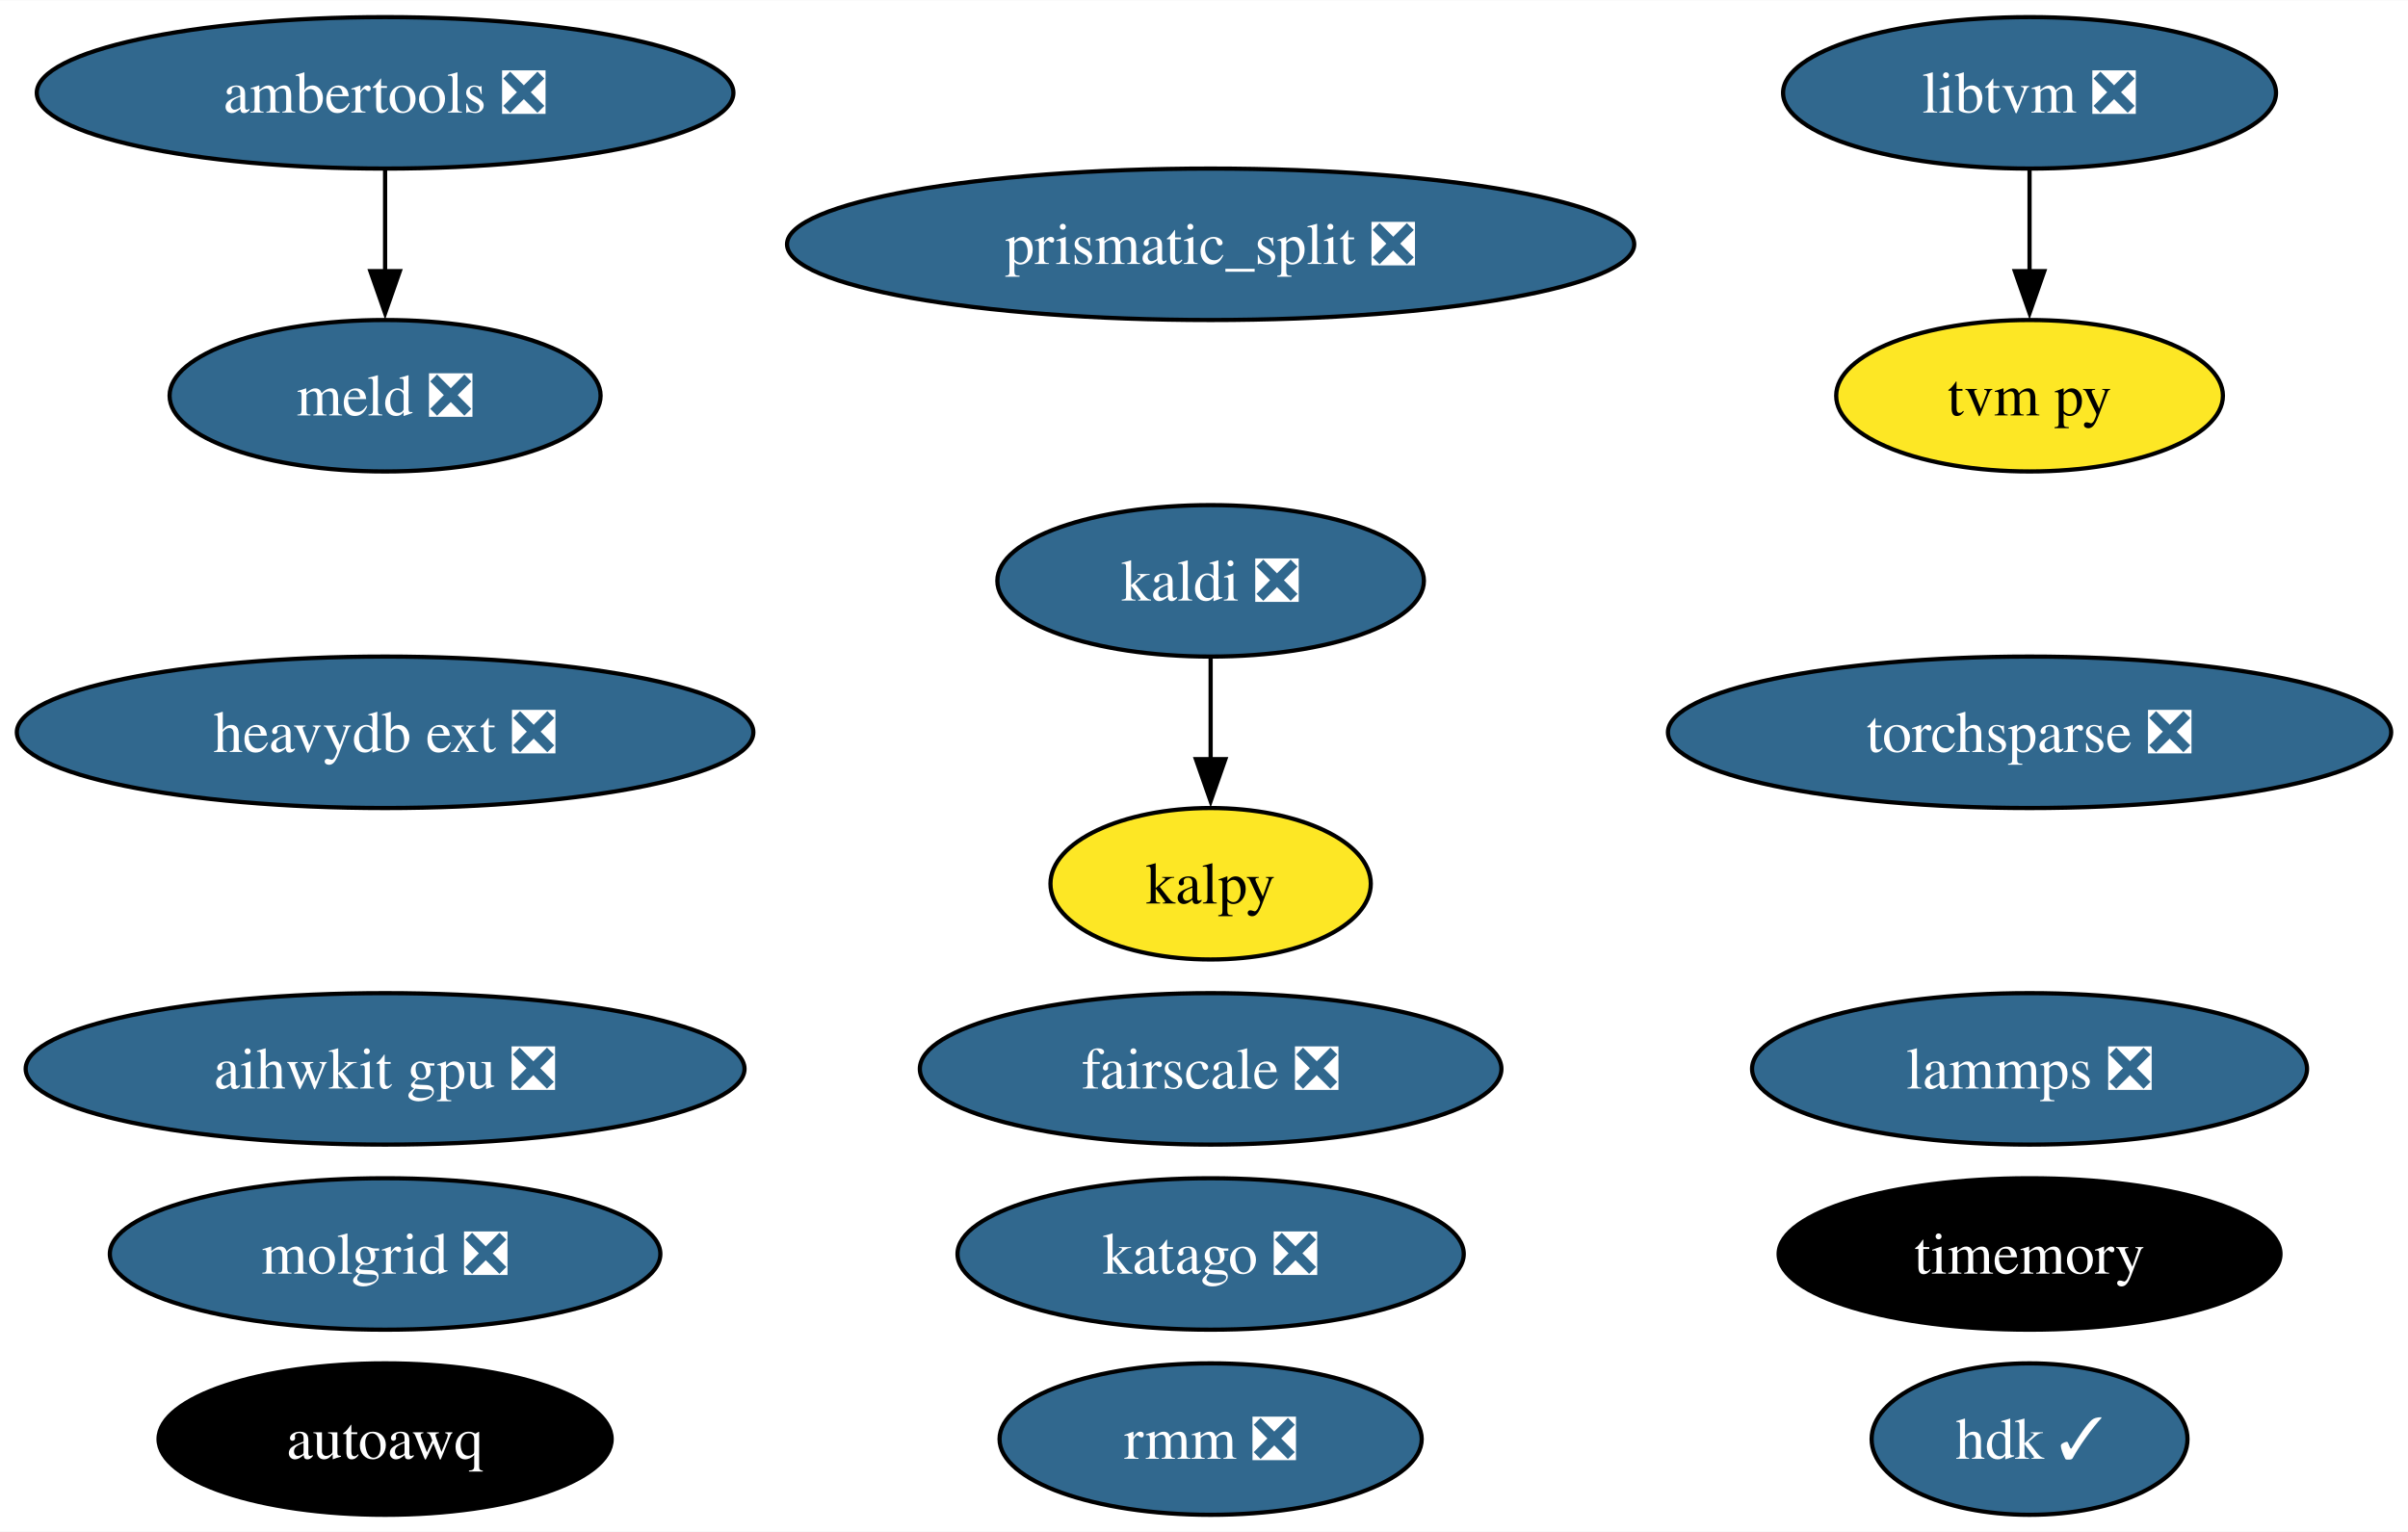
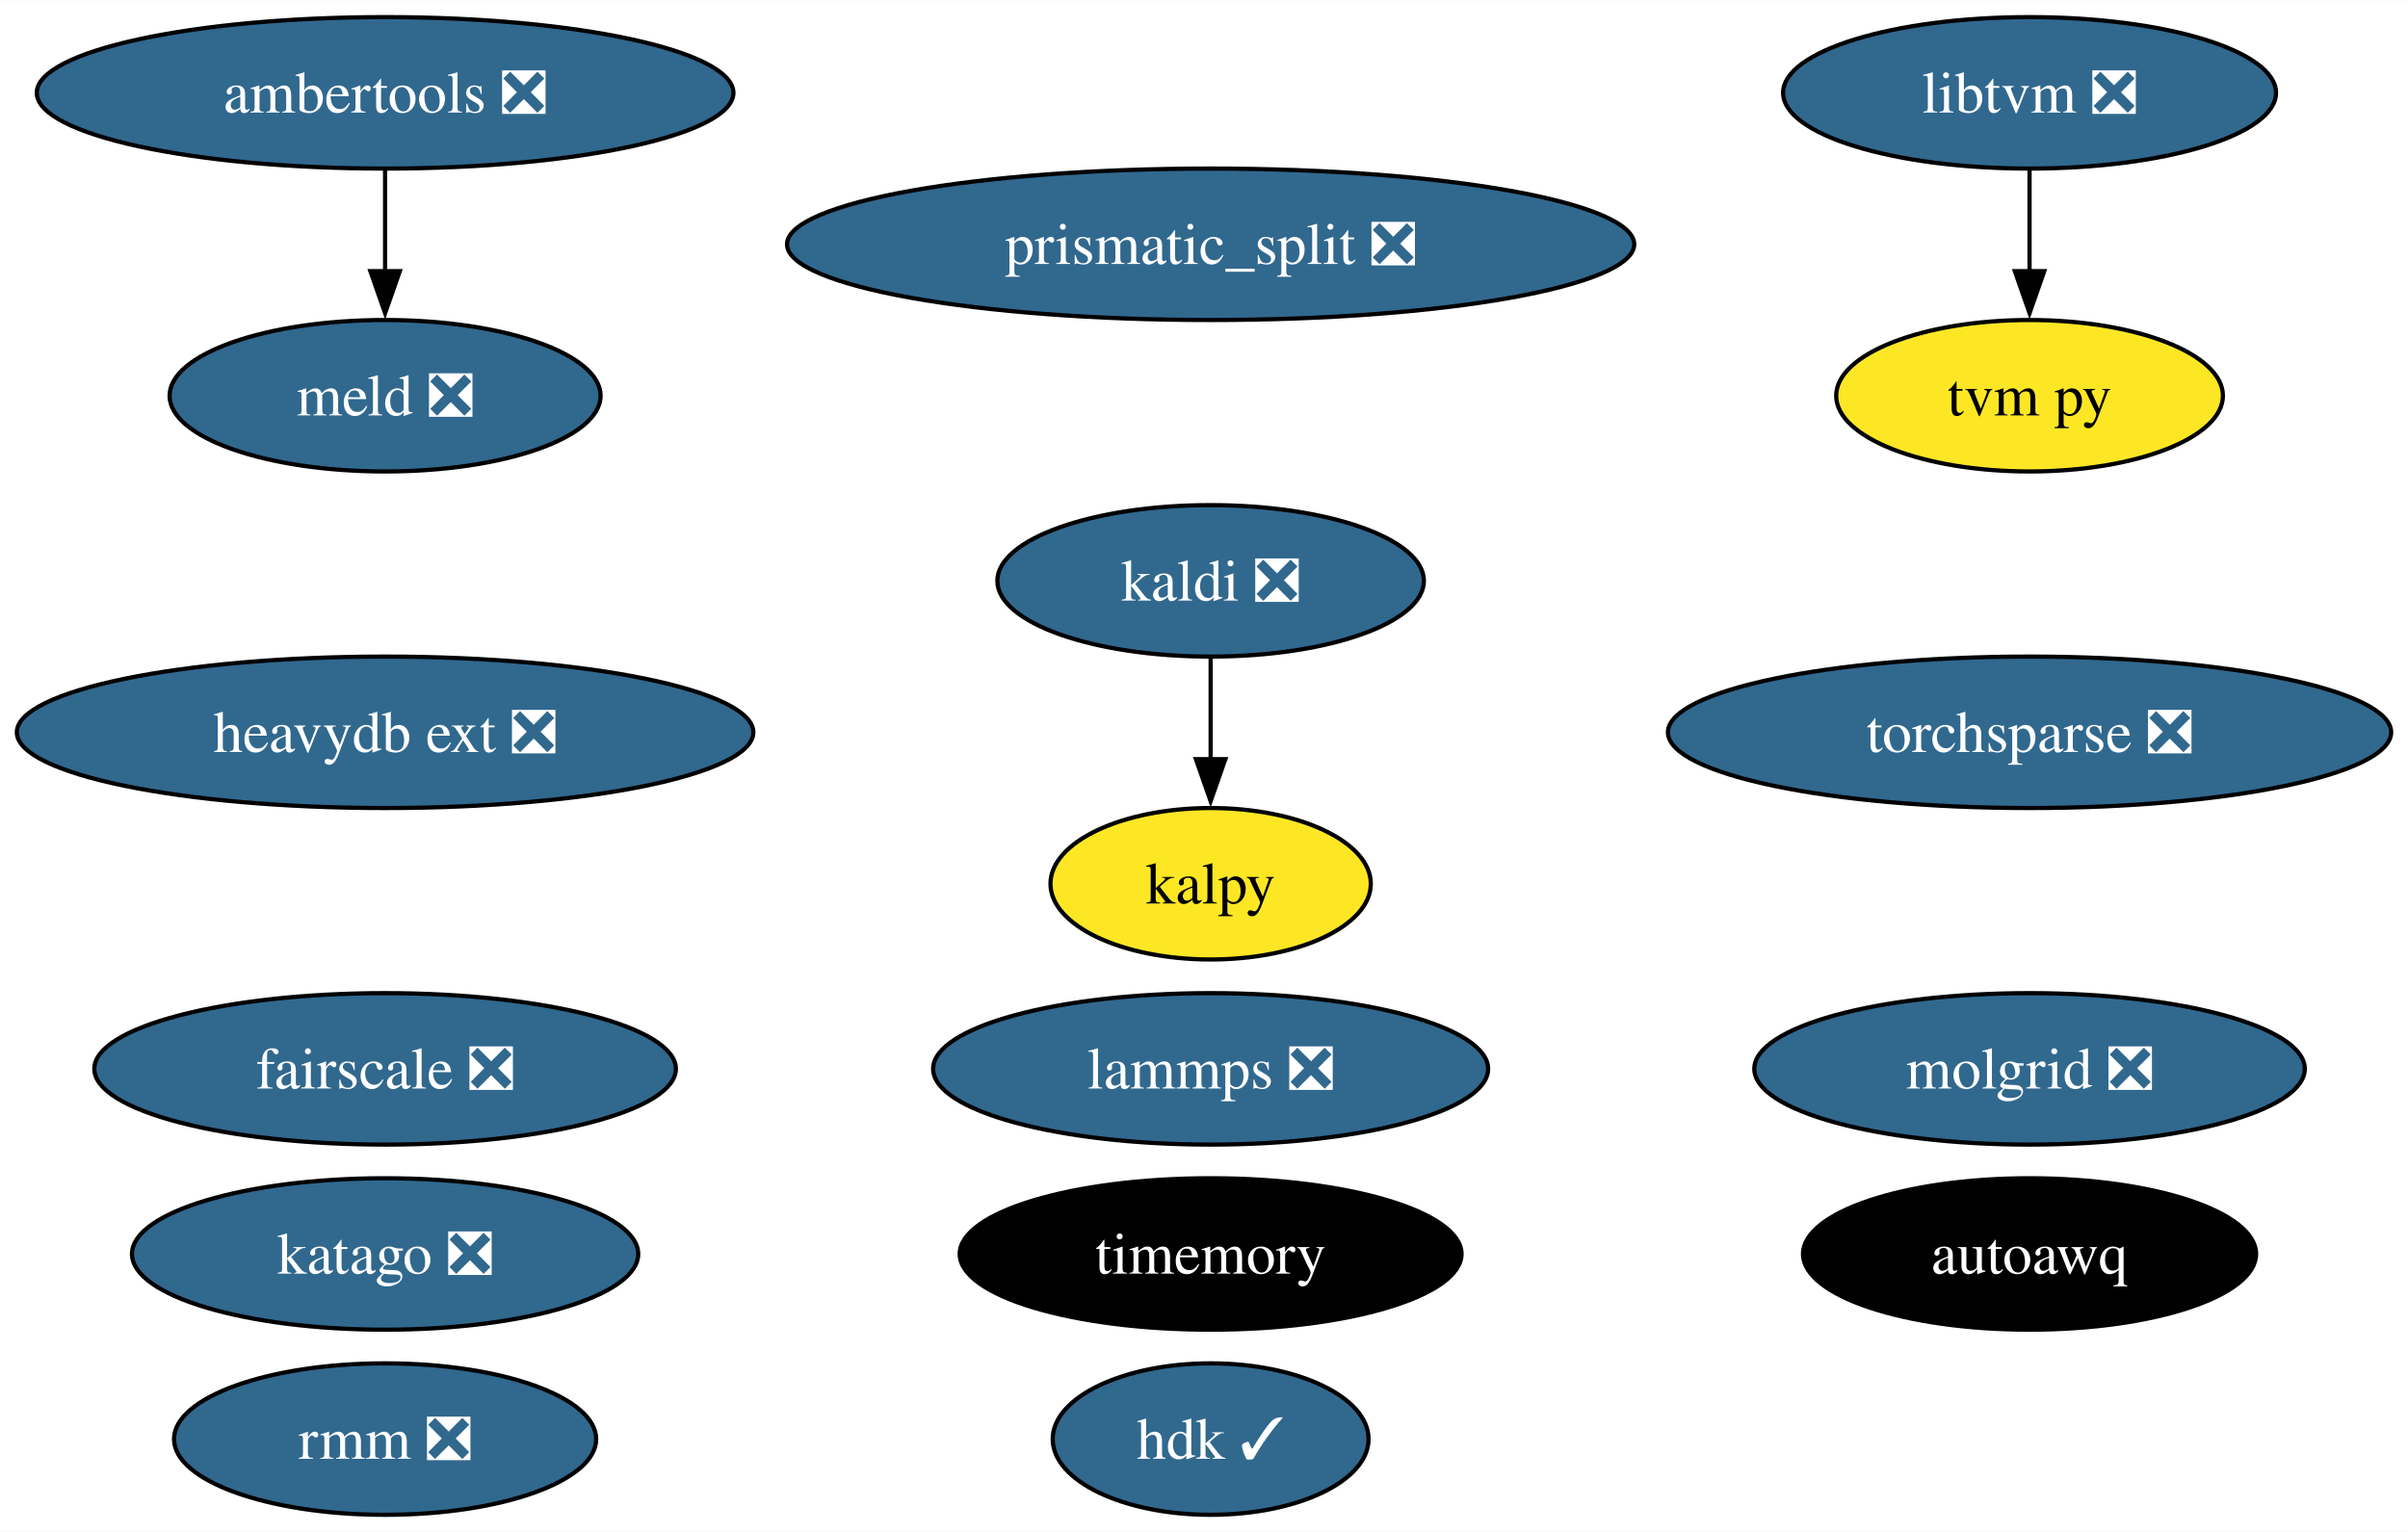
<svg xmlns="http://www.w3.org/2000/svg" xmlns:xlink="http://www.w3.org/1999/xlink" width="572pt" height="364pt" viewBox="0.00 0.00 572.21 364.00">
  <g id="graph0" class="graph" transform="scale(1 1) rotate(0) translate(4 360)">
    <polygon fill="white" stroke="none" points="-4,4 -4,-360 568.21,-360 568.21,4 -4,4" />
    <g id="node1" class="node">
      <g id="a_node1">
        <a xlink:href="https://github.com/conda-forge/kaldi-feedstock/pull/48" xlink:title="kaldi ❎">
          <ellipse fill="#31688e" stroke="black" cx="283.68" cy="-222" rx="50.68" ry="18" />
          <text text-anchor="middle" x="283.68" y="-217.32" font-family="Times,serif" font-size="14.00" fill="white">kaldi ❎</text>
        </a>
      </g>
    </g>
    <g id="node16" class="node">
      <g id="a_node16">
        <a xlink:href="https://github.com/conda-forge/kalpy-feedstock" xlink:title="kalpy">
          <ellipse fill="#fde725" stroke="black" cx="283.68" cy="-150" rx="38.06" ry="18" />
          <text text-anchor="middle" x="283.68" y="-145.32" font-family="Times,serif" font-size="14.00">kalpy</text>
        </a>
      </g>
    </g>
    <g id="edge1" class="edge">
      <path fill="none" stroke="black" d="M283.68,-203.7C283.68,-196.41 283.68,-187.73 283.68,-179.54" />
      <polygon fill="black" stroke="black" points="287.18,-179.62 283.68,-169.62 280.18,-179.62 287.18,-179.62" />
    </g>
    <g id="node2" class="node">
      <g id="a_node2">
        <a xlink:href="https://github.com/conda-forge/lammps-feedstock/pull/188" xlink:title="lammps ❎">
-           <ellipse fill="#31688e" stroke="black" cx="478.28" cy="-106" rx="65.94" ry="18" />
-           <text text-anchor="middle" x="478.28" y="-101.33" font-family="Times,serif" font-size="14.00" fill="white">lammps ❎</text>
+           <ellipse fill="#31688e" stroke="black" cx="283.68" cy="-106" rx="65.94" ry="18" />
+           <text text-anchor="middle" x="283.68" y="-101.33" font-family="Times,serif" font-size="14.00" fill="white">lammps ❎</text>
        </a>
      </g>
    </g>
    <g id="node3" class="node">
      <g id="a_node3">
        <a xlink:href="https://github.com/conda-forge/ambertools-feedstock/pull/148" xlink:title="ambertools ❎">
          <ellipse fill="#31688e" stroke="black" cx="87.51" cy="-338" rx="82.77" ry="18" />
          <text text-anchor="middle" x="87.51" y="-333.32" font-family="Times,serif" font-size="14.00" fill="white">ambertools ❎</text>
        </a>
      </g>
    </g>
    <g id="node7" class="node">
      <g id="a_node7">
        <a xlink:href="https://github.com/conda-forge/meld-feedstock/pull/23" xlink:title="meld ❎">
          <ellipse fill="#31688e" stroke="black" cx="87.51" cy="-266" rx="51.21" ry="18" />
          <text text-anchor="middle" x="87.51" y="-261.32" font-family="Times,serif" font-size="14.00" fill="white">meld ❎</text>
        </a>
      </g>
    </g>
    <g id="edge2" class="edge">
      <path fill="none" stroke="black" d="M87.51,-319.7C87.51,-312.41 87.51,-303.73 87.51,-295.54" />
      <polygon fill="black" stroke="black" points="91.01,-295.62 87.51,-285.62 84.01,-295.62 91.01,-295.62" />
    </g>
    <g id="node4" class="node">
      <g id="a_node4">
        <a xlink:href="https://github.com/conda-forge/prismatic_split-feedstock/pull/54" xlink:title="prismatic_split ❎">
          <ellipse fill="#31688e" stroke="black" cx="283.68" cy="-302" rx="100.66" ry="18" />
          <text text-anchor="middle" x="283.68" y="-297.32" font-family="Times,serif" font-size="14.00" fill="white">prismatic_split ❎</text>
        </a>
      </g>
    </g>
    <g id="node5" class="node">
      <g id="a_node5">
        <a xlink:href="https://github.com/conda-forge/libtvm-feedstock/pull/40" xlink:title="libtvm ❎">
          <ellipse fill="#31688e" stroke="black" cx="478.28" cy="-338" rx="58.57" ry="18" />
          <text text-anchor="middle" x="478.28" y="-333.32" font-family="Times,serif" font-size="14.00" fill="white">libtvm ❎</text>
        </a>
      </g>
    </g>
    <g id="node6" class="node">
      <g id="a_node6">
        <a xlink:href="https://github.com/conda-forge/tvm-py-feedstock" xlink:title="tvm py">
          <ellipse fill="#fde725" stroke="black" cx="478.28" cy="-266" rx="45.95" ry="18" />
          <text text-anchor="middle" x="478.28" y="-261.32" font-family="Times,serif" font-size="14.00">tvm py</text>
        </a>
      </g>
    </g>
    <g id="edge3" class="edge">
      <path fill="none" stroke="black" d="M478.28,-319.7C478.28,-312.41 478.28,-303.73 478.28,-295.54" />
      <polygon fill="black" stroke="black" points="481.78,-295.62 478.28,-285.62 474.78,-295.62 481.78,-295.62" />
    </g>
    <g id="node8" class="node">
      <g id="a_node8">
        <a xlink:href="https://github.com/conda-forge/torchsparse-feedstock/pull/30" xlink:title="torchsparse ❎">
          <ellipse fill="#31688e" stroke="black" cx="478.28" cy="-186" rx="85.93" ry="18" />
          <text text-anchor="middle" x="478.28" y="-181.32" font-family="Times,serif" font-size="14.00" fill="white">torchsparse ❎</text>
        </a>
      </g>
    </g>
    <g id="node9" class="node">
      <g id="a_node9">
        <a xlink:href="https://github.com/conda-forge/timemory-feedstock" xlink:title="timemory">
-           <ellipse fill="#000000" stroke="black" cx="478.28" cy="-62" rx="59.63" ry="18" />
-           <text text-anchor="middle" x="478.28" y="-57.33" font-family="Times,serif" font-size="14.00" fill="white">timemory</text>
+           <ellipse fill="#000000" stroke="black" cx="283.68" cy="-62" rx="59.63" ry="18" />
+           <text text-anchor="middle" x="283.68" y="-57.33" font-family="Times,serif" font-size="14.00" fill="white">timemory</text>
        </a>
      </g>
    </g>
    <g id="node10" class="node">
      <g id="a_node10">
        <a xlink:href="https://github.com/conda-forge/fairscale-feedstock/pull/32" xlink:title="fairscale ❎">
-           <ellipse fill="#31688e" stroke="black" cx="283.68" cy="-106" rx="69.1" ry="18" />
-           <text text-anchor="middle" x="283.68" y="-101.33" font-family="Times,serif" font-size="14.00" fill="white">fairscale ❎</text>
+           <ellipse fill="#31688e" stroke="black" cx="87.51" cy="-106" rx="69.1" ry="18" />
+           <text text-anchor="middle" x="87.51" y="-101.33" font-family="Times,serif" font-size="14.00" fill="white">fairscale ❎</text>
        </a>
      </g>
    </g>
    <g id="node11" class="node">
      <g id="a_node11">
        <a xlink:href="https://github.com/conda-forge/rmm-feedstock/pull/29" xlink:title="rmm ❎">
-           <ellipse fill="#31688e" stroke="black" cx="283.68" cy="-18" rx="50.16" ry="18" />
-           <text text-anchor="middle" x="283.68" y="-13.32" font-family="Times,serif" font-size="14.00" fill="white">rmm ❎</text>
+           <ellipse fill="#31688e" stroke="black" cx="87.51" cy="-18" rx="50.16" ry="18" />
+           <text text-anchor="middle" x="87.51" y="-13.32" font-family="Times,serif" font-size="14.00" fill="white">rmm ❎</text>
        </a>
      </g>
    </g>
    <g id="node12" class="node">
      <g id="a_node12">
        <a xlink:href="https://github.com/conda-forge/heavydb-ext-feedstock/pull/65" xlink:title="heavydb ext ❎">
          <ellipse fill="#31688e" stroke="black" cx="87.51" cy="-186" rx="87.51" ry="18" />
          <text text-anchor="middle" x="87.51" y="-181.32" font-family="Times,serif" font-size="14.00" fill="white">heavydb ext ❎</text>
        </a>
      </g>
    </g>
    <g id="node13" class="node">
      <g id="a_node13">
        <a xlink:href="https://github.com/conda-forge/hdk-feedstock/pull/56" xlink:title="hdk ✓">
-           <ellipse fill="#31688e" stroke="black" cx="478.28" cy="-18" rx="37.53" ry="18" />
-           <text text-anchor="middle" x="478.28" y="-13.32" font-family="Times,serif" font-size="14.00" fill="white">hdk ✓</text>
+           <ellipse fill="#31688e" stroke="black" cx="283.68" cy="-18" rx="37.53" ry="18" />
+           <text text-anchor="middle" x="283.68" y="-13.32" font-family="Times,serif" font-size="14.00" fill="white">hdk ✓</text>
        </a>
      </g>
    </g>
    <g id="node14" class="node">
      <g id="a_node14">
        <a xlink:href="https://github.com/conda-forge/katago-feedstock/pull/9" xlink:title="katago ❎">
-           <ellipse fill="#31688e" stroke="black" cx="283.68" cy="-62" rx="60.15" ry="18" />
-           <text text-anchor="middle" x="283.68" y="-57.33" font-family="Times,serif" font-size="14.00" fill="white">katago ❎</text>
+           <ellipse fill="#31688e" stroke="black" cx="87.51" cy="-62" rx="60.15" ry="18" />
+           <text text-anchor="middle" x="87.51" y="-57.33" font-family="Times,serif" font-size="14.00" fill="white">katago ❎</text>
        </a>
      </g>
    </g>
    <g id="node15" class="node">
      <g id="a_node15">
        <a xlink:href="https://github.com/conda-forge/molgrid-feedstock/pull/11" xlink:title="molgrid ❎">
-           <ellipse fill="#31688e" stroke="black" cx="87.51" cy="-62" rx="65.41" ry="18" />
-           <text text-anchor="middle" x="87.51" y="-57.33" font-family="Times,serif" font-size="14.00" fill="white">molgrid ❎</text>
+           <ellipse fill="#31688e" stroke="black" cx="478.28" cy="-106" rx="65.41" ry="18" />
+           <text text-anchor="middle" x="478.28" y="-101.33" font-family="Times,serif" font-size="14.00" fill="white">molgrid ❎</text>
        </a>
      </g>
    </g>
    <g id="node17" class="node">
      <g id="a_node17">
-         <a xlink:href="https://github.com/conda-forge/aihwkit-gpu-feedstock/pull/9" xlink:title="aihwkit gpu ❎">
-           <ellipse fill="#31688e" stroke="black" cx="87.51" cy="-106" rx="85.41" ry="18" />
-           <text text-anchor="middle" x="87.51" y="-101.33" font-family="Times,serif" font-size="14.00" fill="white">aihwkit gpu ❎</text>
-         </a>
-       </g>
-     </g>
-     <g id="node18" class="node">
-       <g id="a_node18">
        <a xlink:href="https://github.com/conda-forge/autoawq-feedstock" xlink:title="autoawq">
-           <ellipse fill="#000000" stroke="black" cx="87.51" cy="-18" rx="53.84" ry="18" />
-           <text text-anchor="middle" x="87.51" y="-13.32" font-family="Times,serif" font-size="14.00" fill="white">autoawq</text>
+           <ellipse fill="#000000" stroke="black" cx="478.28" cy="-62" rx="53.84" ry="18" />
+           <text text-anchor="middle" x="478.28" y="-57.33" font-family="Times,serif" font-size="14.00" fill="white">autoawq</text>
        </a>
      </g>
    </g>
  </g>
</svg>
